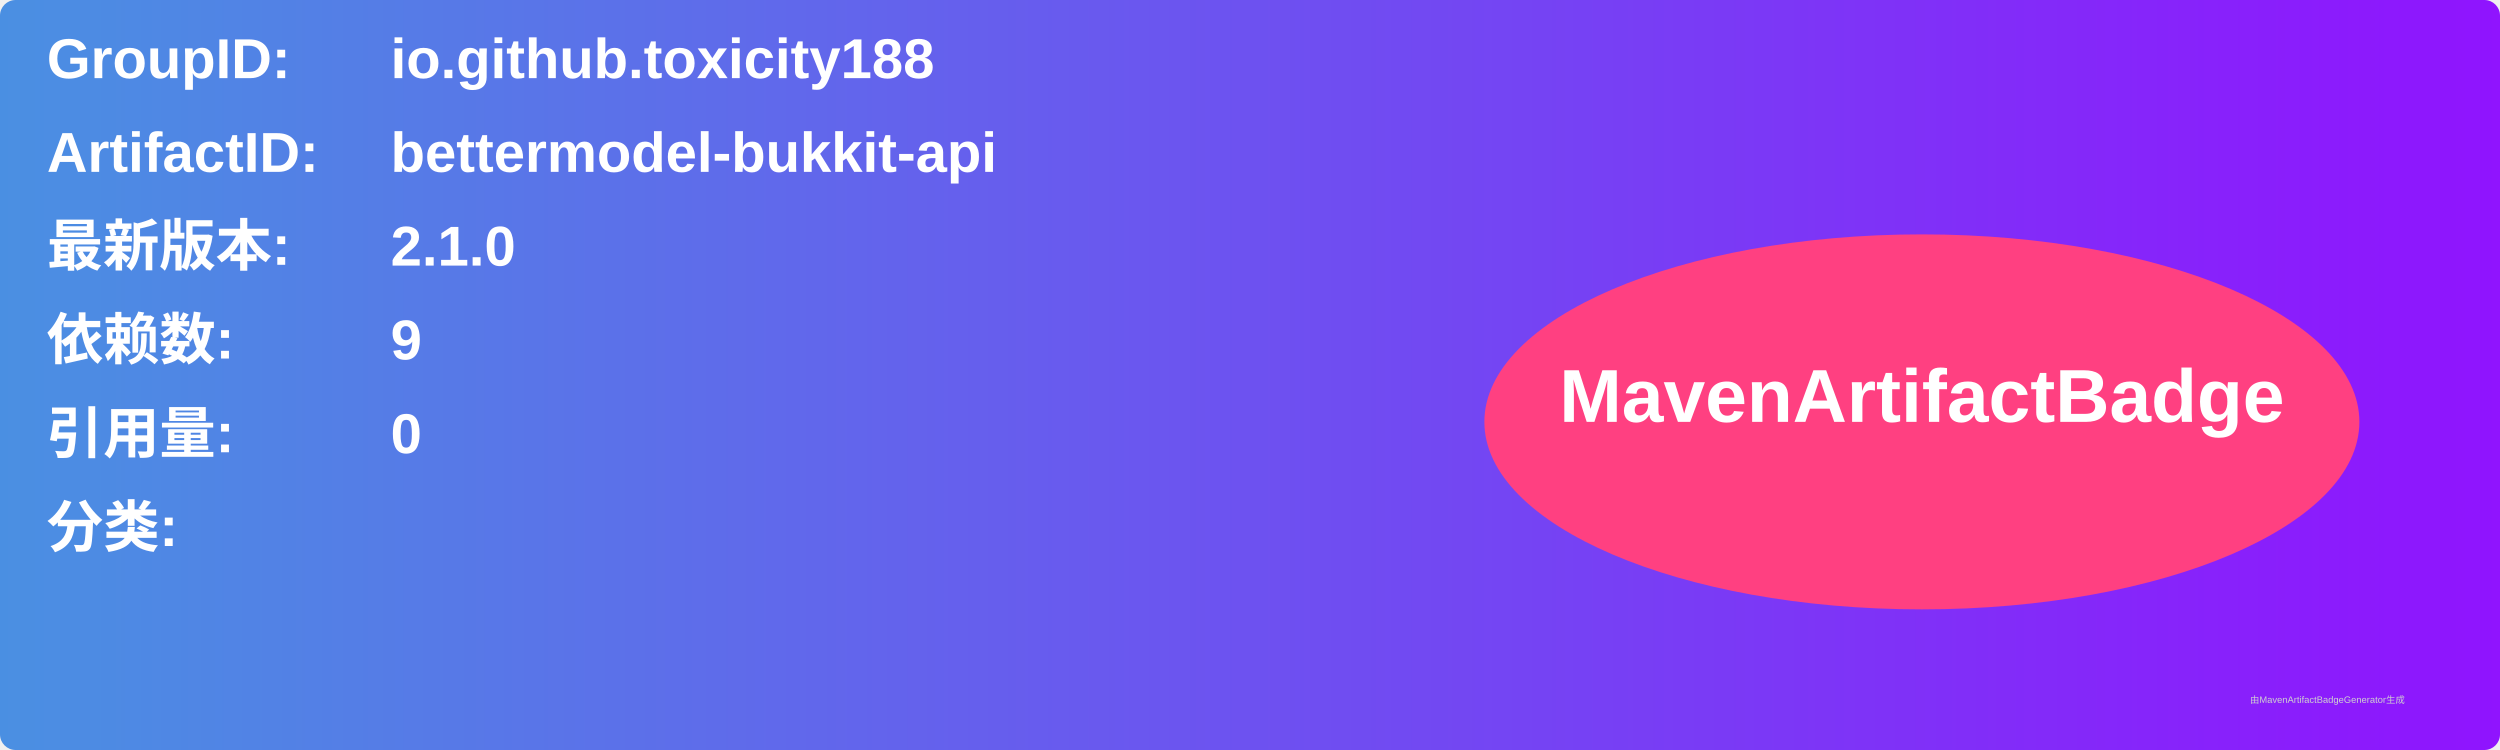
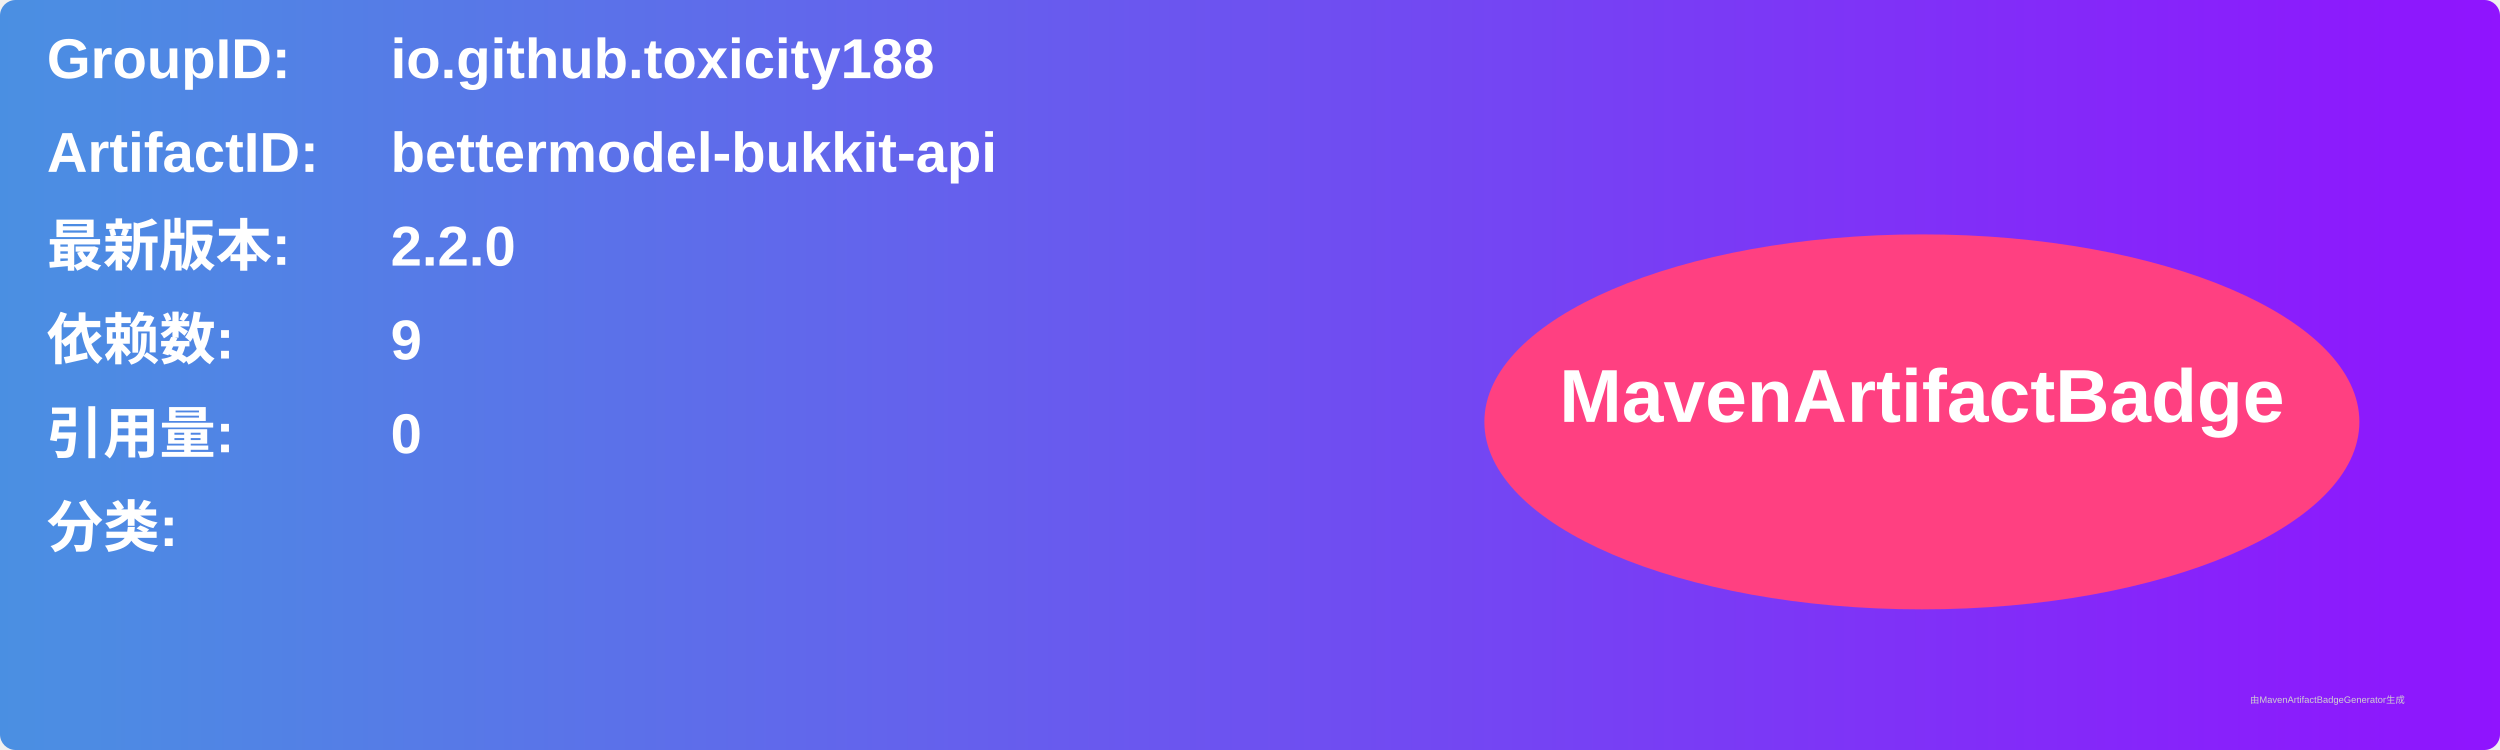
<svg xmlns="http://www.w3.org/2000/svg" width="800" height="240" viewBox="0 0 800 240">
  <linearGradient id="grad" x1="0%" y1="0%" x2="100%" y2="0%">
    <stop offset="0%" stop-color="#4a90e2" />
    <stop offset="100%" stop-color="#9013fe" />
  </linearGradient>
  <rect width="100%" height="100%" rx="5" ry="5" fill="url(#grad)" />
  <g transform="translate(15, 15)">
    <text x="0" y="10" font-family="Arial" font-size="18" fill="white" font-weight="bold" width="260">GroupID:</text>
    <text x="110" y="10" font-family="Arial" font-size="18" fill="white" font-weight="bold" width="460">io.github.toxicity188</text>
    <text x="0" y="40" font-family="Arial" font-size="18" fill="white" font-weight="bold" width="260">ArtifactID:</text>
    <text x="110" y="40" font-family="Arial" font-size="18" fill="white" font-weight="bold" width="460">bettermodel-bukkit-api</text>
    <text x="0" y="70" font-family="Arial" font-size="18" fill="white" font-weight="bold">最新版本:</text>
    <text x="110" y="70" font-family="Arial" font-size="18" fill="white" font-weight="bold">
-       <tspan font-weight="bold">2.1.0</tspan>
+       <tspan font-weight="bold">2.2.0</tspan>
    </text>
    <text x="0" y="100" font-family="Arial" font-size="18" fill="white" font-weight="bold">依赖数: </text>
    <text x="110" y="100" font-family="Arial" font-size="18" fill="white">
      <tspan font-weight="bold">9</tspan>
    </text>
    <text x="0" y="130" font-family="Arial" font-size="18" fill="white" font-weight="bold">引用量: </text>
    <text x="110" y="130" font-family="Arial" font-size="18" fill="white">
      <tspan font-weight="bold">0</tspan>
    </text>
    <text x="0" y="160" font-family="Arial" font-size="18" fill="white" font-weight="bold">分类:</text>
    <text x="10" y="190" font-family="Arial" font-size="10" fill="white">
      <tspan font-weight="bold" />
    </text>
    <ellipse cx="600" cy="120" rx="140" ry="60" fill="#ff4081" />
    <text x="600" y="120" text-anchor="middle" font-family="Arial" font-size="24" fill="white" font-weight="bold">MavenArtifactBadge</text>
  </g>
  <text x="720" y="225" font-family="Arial" font-size="3" fill="#d0d0d0">由MavenArtifactBadgeGenerator生成</text>
</svg>
